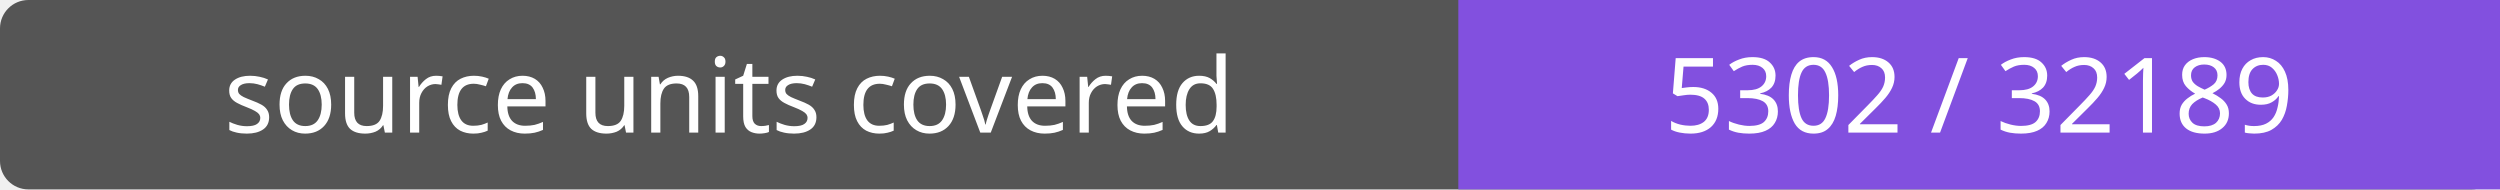
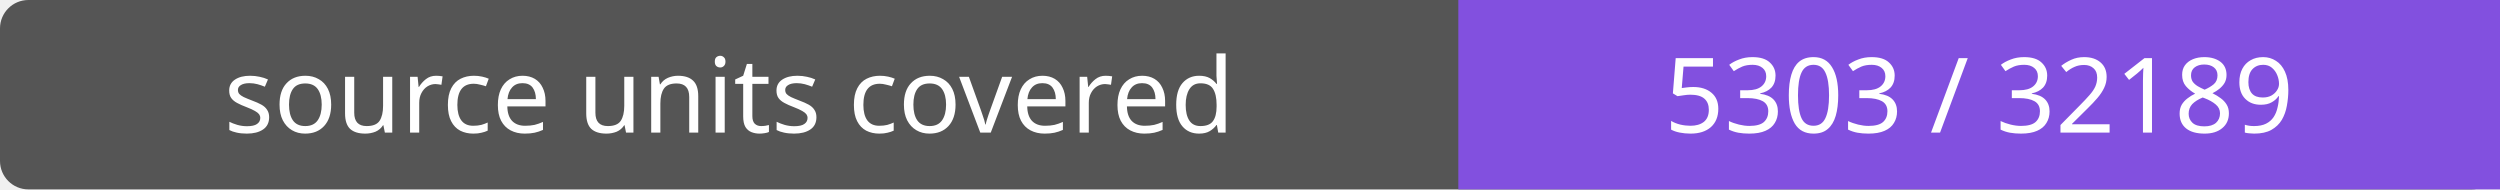
- <svg xmlns="http://www.w3.org/2000/svg" width="264" height="20" role="img" aria-label="source units covered: 5302 / 32189">
+ <svg xmlns="http://www.w3.org/2000/svg" width="264" height="20" role="img" aria-label="source units covered: 5303 / 32189">
  <rect width="264" height="20" rx="3" fill="#555" />
  <path fill="#8250df" d="M154 0h110v20H154z" />
  <g fill="#fff" text-anchor="middle" font-family="Verdana,sans-serif" font-size="11">
    <text x="77.0" y="14">source units covered</text>
-     <text x="209.0" y="14">5302 / 32189</text>
+     <text x="209.0" y="14">5303 / 32189</text>
  </g>
</svg>
